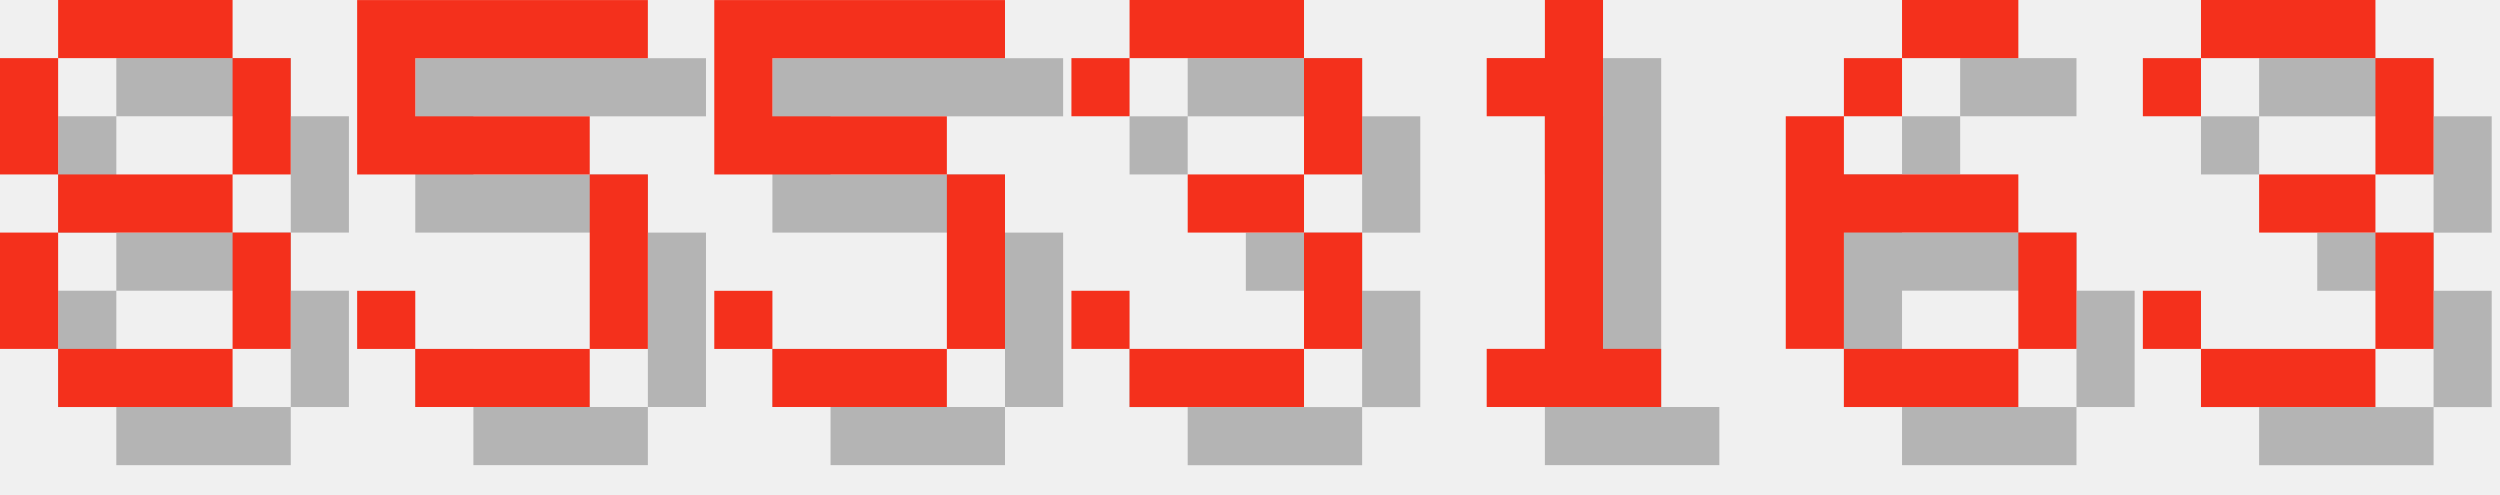
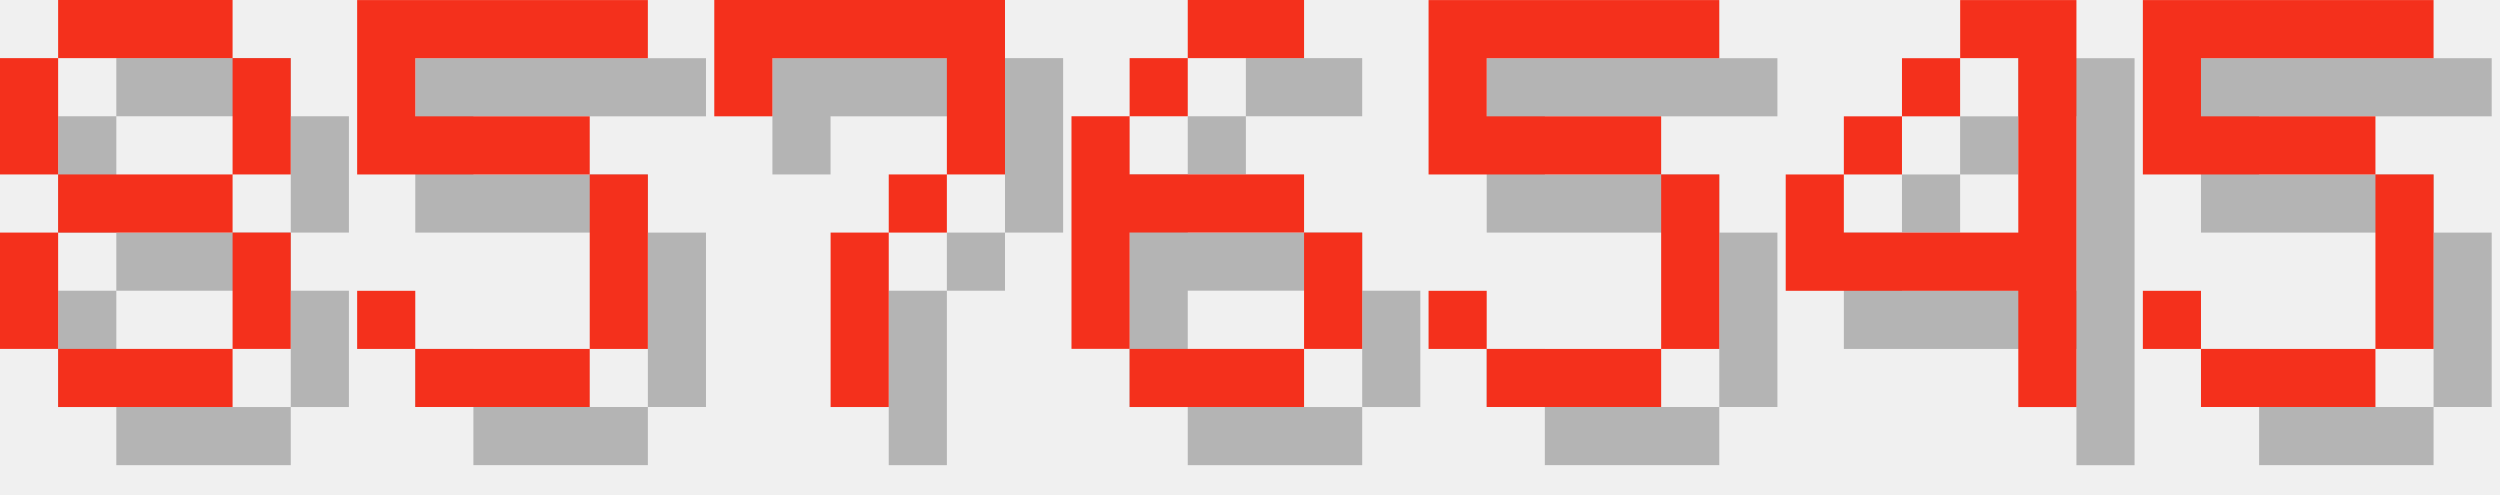
<svg xmlns="http://www.w3.org/2000/svg" version="1.1" width="182.0" height="36">
  <style>
        .text-foreground {
            fill: #F4301C;
        }
        .text-shadow {
            fill: #000000;
            fill-opacity: 0.25;
        }
    </style>
  <g class="digit" id="digit_8" transform="translate(0.0, 0), scale(4)">
    <path id="digit_8_shadow" class="text-shadow" d="m2.117 1.058v1.058h3.175v-1.058h-3.175zm3.175 1.058v2.117h1.058v-2.117h-1.058zm0 2.117h-3.175v1.058h3.175v-1.058zm0 1.058v2.117h1.058v-2.117h-1.058zm0 2.117h-3.175v1.058h3.175v-1.058zm-3.175 0v-2.117h-1.058v2.117h1.058zm0-3.175v-2.117h-1.058v2.117h1.058z" fill-opacity=".5" style="paint-order:stroke fill markers" />
    <path id="digit_8_fg" class="text-foreground" d="m1.058 0v1.058h3.175v-1.058h-3.175zm3.175 1.058v2.117h1.058v-2.117h-1.058zm0 2.117h-3.175v1.058h3.175v-1.058zm0 1.058v2.117h1.058v-2.117h-1.058zm0 2.117h-3.175v1.058h3.175v-1.058zm-3.175 0v-2.117h-1.058v2.117h1.058zm0-3.175v-2.117h-1.058v2.117h1.058z" fill="#fff" style="paint-order:stroke fill markers" />
  </g>
  <g class="digit" id="digit_5" transform="translate(26.0, 0), scale(4)">
    <path id="digit_5_shadow" class="text-shadow" d="m1.058 1.058v3.175h4.233v3.175h-3.175v-1.058h-1.058v1.058h1.058v1.058h3.175v-1.058h1.058v-3.175h-1.058v-1.058h-3.175v-1.058h4.233v-1.058h-5.292z" fill-opacity=".5" style="paint-order:stroke fill markers" />
    <path id="digit_5_fg" class="text-foreground" d="m0 0v3.175h4.233v3.175h-3.175v-1.058h-1.058v1.058h1.058v1.058h3.175v-1.058h1.058v-3.175h-1.058v-1.058h-3.175v-1.058h4.233v-1.058h-5.292z" fill="#fff" style="paint-order:stroke fill markers" />
  </g>
-   <g class="digit" id="digit_5" transform="translate(52.0, 0), scale(4)">
+   <g class="digit" id="digit_7" transform="translate(52.0, 0), scale(4)">
+     <path id="digit_7_shadow" class="text-shadow" d="m1.058 1.058 2e-6 2.117h1.058v-1.058h3.175v1.058l2e-7 1.058h-1.058v1.058h-1.058l4e-7 3.175 1.058 1e-7v-3.175h1.058v-1.058h1.058l5e-7 -1.058v-2.117z" fill-opacity=".5" style="paint-order:stroke fill markers" />
+     <path id="digit_7_fg" class="text-foreground" d="m0 0 2e-6 2.117h1.058v-1.058h3.175v1.058l2e-7 1.058h-1.058v1.058h-1.058l4e-7 3.175 1.058 1e-7v-3.175h1.058v-1.058h1.058l5e-7 -1.058v-2.117z" fill="#fff" style="paint-order:stroke fill markers" />
+   </g>
+   <g class="digit" id="digit_6" transform="translate(78.0, 0), scale(4)">
+     <path id="digit_6_shadow" class="text-shadow" d="m3.175 1.058v1.058h2.117v-1.058h-2.117zm0 1.058h-1.058v1.058h1.058v-1.058zm-1.058 1.058h-1.058v4.233h1.058v-2.117h3.175v-1.058h-3.175v-1.058zm3.175 2.117v2.117h1.058v-2.117h-1.058zm0 2.117h-3.175v1.058h3.175v-1.058z" fill-opacity=".5" style="paint-order:stroke fill markers" />
+     <path id="digit_6_fg" class="text-foreground" d="m2.117 0v1.058h2.117v-1.058h-2.117zm0 1.058h-1.058v1.058h1.058v-1.058zm-1.058 1.058h-1.058v4.233h1.058v-2.117h3.175v-1.058h-3.175v-1.058zm3.175 2.117v2.117h1.058v-2.117h-1.058zm0 2.117h-3.175v1.058h3.175v-1.058z" fill="#fff" style="paint-order:stroke fill markers" />
+   </g>
+   <g class="digit" id="digit_5" transform="translate(104.0, 0), scale(4)">
    <path id="digit_5_shadow" class="text-shadow" d="m1.058 1.058v3.175h4.233v3.175h-3.175v-1.058h-1.058v1.058h1.058v1.058h3.175v-1.058h1.058v-3.175h-1.058v-1.058h-3.175v-1.058h4.233v-1.058h-5.292z" fill-opacity=".5" style="paint-order:stroke fill markers" />
    <path id="digit_5_fg" class="text-foreground" d="m0 0v3.175h4.233v3.175h-3.175v-1.058h-1.058v1.058h1.058v1.058h3.175v-1.058h1.058v-3.175h-1.058v-1.058h-3.175v-1.058h4.233v-1.058h-5.292z" fill="#fff" style="paint-order:stroke fill markers" />
  </g>
-   <g class="digit" id="digit_3" transform="translate(78.0, 0), scale(4)">
-     <path id="digit_3_shadow" class="text-shadow" d="m1.058 2.117v1.058h1.058v-1.058h3.175v2.117h-2.117v1.058h2.117v2.117h-3.175v-1.058h-1.058v1.058h1.058v1.058h3.175v-1.058h1.058v-2.117h-1.058v-1.058h1.058v-2.117h-1.058v-1.058h-3.175v1.058h-1.058z" fill-opacity=".5" style="paint-order:stroke fill markers" />
-     <path id="digit_3_fg" class="text-foreground" d="m0 1.058v1.058h1.058v-1.058h3.175v2.117h-2.117v1.058h2.117v2.117h-3.175v-1.058h-1.058v1.058h1.058v1.058h3.175v-1.058h1.058v-2.117h-1.058v-1.058h1.058v-2.117h-1.058v-1.058h-3.175v1.058h-1.058z" fill="#fff" style="paint-order:stroke fill markers" />
+   <g class="digit" id="digit_4" transform="translate(130.0, 0), scale(4)">
+     <path id="digit_4_shadow" class="text-shadow" d="m4.233 1.058v1.058h1.058v3.175h-3.175v-1.058h-1.058v2.117h4.233v2.117h1.058v-7.408h-2.117zm-2.117 3.175h1.058v-1.058h-1.058v1.058zm1.058-1.058h1.058v-1.058h-1.058v1.058z" fill-opacity=".5" style="paint-order:stroke fill markers" />
+     <path id="digit_4_fg" class="text-foreground" d="m3.175 0v1.058h1.058v3.175h-3.175v-1.058h-1.058v2.117h4.233v2.117h1.058v-7.408h-2.117zm-2.117 3.175h1.058v-1.058h-1.058v1.058zm1.058-1.058h1.058v-1.058h-1.058v1.058z" fill="#fff" style="paint-order:stroke fill markers" />
  </g>
-   <g class="digit" id="digit_1" transform="translate(104.0, 0), scale(4)">
-     <path id="digit_1_shadow" class="text-shadow" d="m2.117 2.117v1.058h1.058v4.233h-1.058v1.058h3.175v-1.058h-1.058v-6.35h-1.058v1.058h-1.058z" fill-opacity=".5" style="paint-order:stroke fill markers" />
-     <path id="digit_1_fg" class="text-foreground" d="m1.058 1.058v1.058h1.058v4.233h-1.058v1.058h3.175v-1.058h-1.058v-6.35h-1.058v1.058h-1.058z" fill="#fff" style="paint-order:stroke fill markers" />
-   </g>
-   <g class="digit" id="digit_6" transform="translate(130.0, 0), scale(4)">
-     <path id="digit_6_shadow" class="text-shadow" d="m3.175 1.058v1.058h2.117v-1.058h-2.117zm0 1.058h-1.058v1.058h1.058v-1.058zm-1.058 1.058h-1.058v4.233h1.058v-2.117h3.175v-1.058h-3.175v-1.058zm3.175 2.117v2.117h1.058v-2.117h-1.058zm0 2.117h-3.175v1.058h3.175v-1.058z" fill-opacity=".5" style="paint-order:stroke fill markers" />
-     <path id="digit_6_fg" class="text-foreground" d="m2.117 0v1.058h2.117v-1.058h-2.117zm0 1.058h-1.058v1.058h1.058v-1.058zm-1.058 1.058h-1.058v4.233h1.058v-2.117h3.175v-1.058h-3.175v-1.058zm3.175 2.117v2.117h1.058v-2.117h-1.058zm0 2.117h-3.175v1.058h3.175v-1.058z" fill="#fff" style="paint-order:stroke fill markers" />
-   </g>
-   <g class="digit" id="digit_3" transform="translate(156.0, 0), scale(4)">
-     <path id="digit_3_shadow" class="text-shadow" d="m1.058 2.117v1.058h1.058v-1.058h3.175v2.117h-2.117v1.058h2.117v2.117h-3.175v-1.058h-1.058v1.058h1.058v1.058h3.175v-1.058h1.058v-2.117h-1.058v-1.058h1.058v-2.117h-1.058v-1.058h-3.175v1.058h-1.058z" fill-opacity=".5" style="paint-order:stroke fill markers" />
-     <path id="digit_3_fg" class="text-foreground" d="m0 1.058v1.058h1.058v-1.058h3.175v2.117h-2.117v1.058h2.117v2.117h-3.175v-1.058h-1.058v1.058h1.058v1.058h3.175v-1.058h1.058v-2.117h-1.058v-1.058h1.058v-2.117h-1.058v-1.058h-3.175v1.058h-1.058z" fill="#fff" style="paint-order:stroke fill markers" />
+   <g class="digit" id="digit_5" transform="translate(156.0, 0), scale(4)">
+     <path id="digit_5_shadow" class="text-shadow" d="m1.058 1.058v3.175h4.233v3.175h-3.175v-1.058h-1.058v1.058h1.058v1.058h3.175v-1.058h1.058v-3.175h-1.058v-1.058h-3.175v-1.058h4.233v-1.058h-5.292z" fill-opacity=".5" style="paint-order:stroke fill markers" />
+     <path id="digit_5_fg" class="text-foreground" d="m0 0v3.175h4.233v3.175h-3.175v-1.058h-1.058v1.058h1.058v1.058h3.175v-1.058h1.058v-3.175h-1.058v-1.058h-3.175v-1.058h4.233v-1.058h-5.292z" fill="#fff" style="paint-order:stroke fill markers" />
  </g>
</svg>
